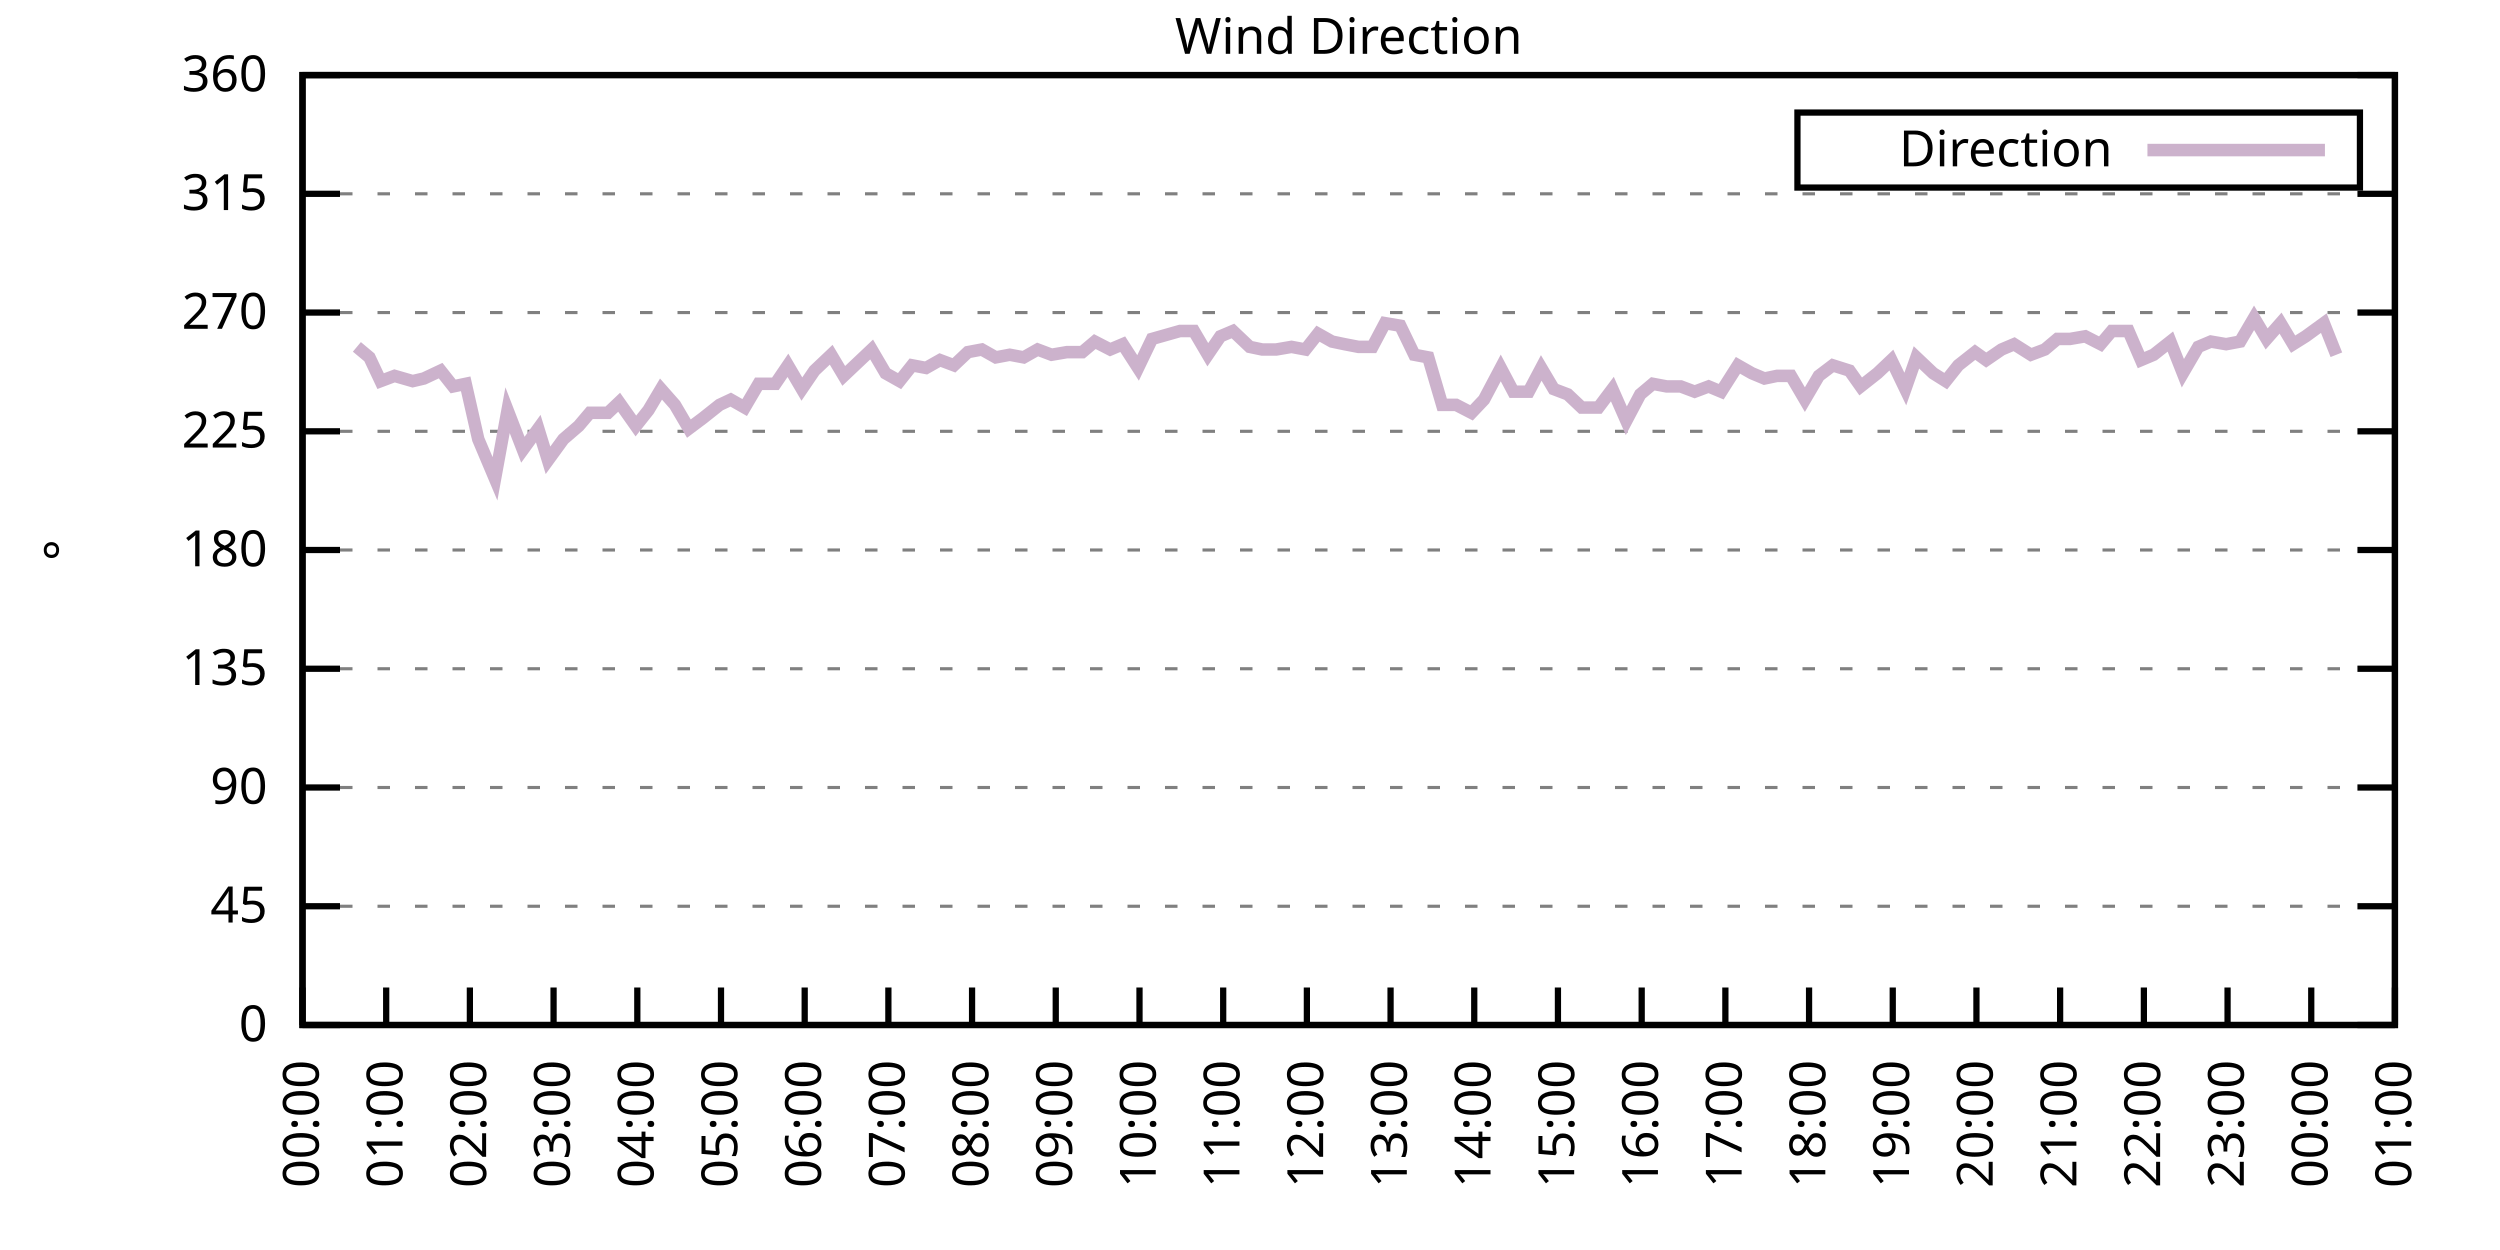
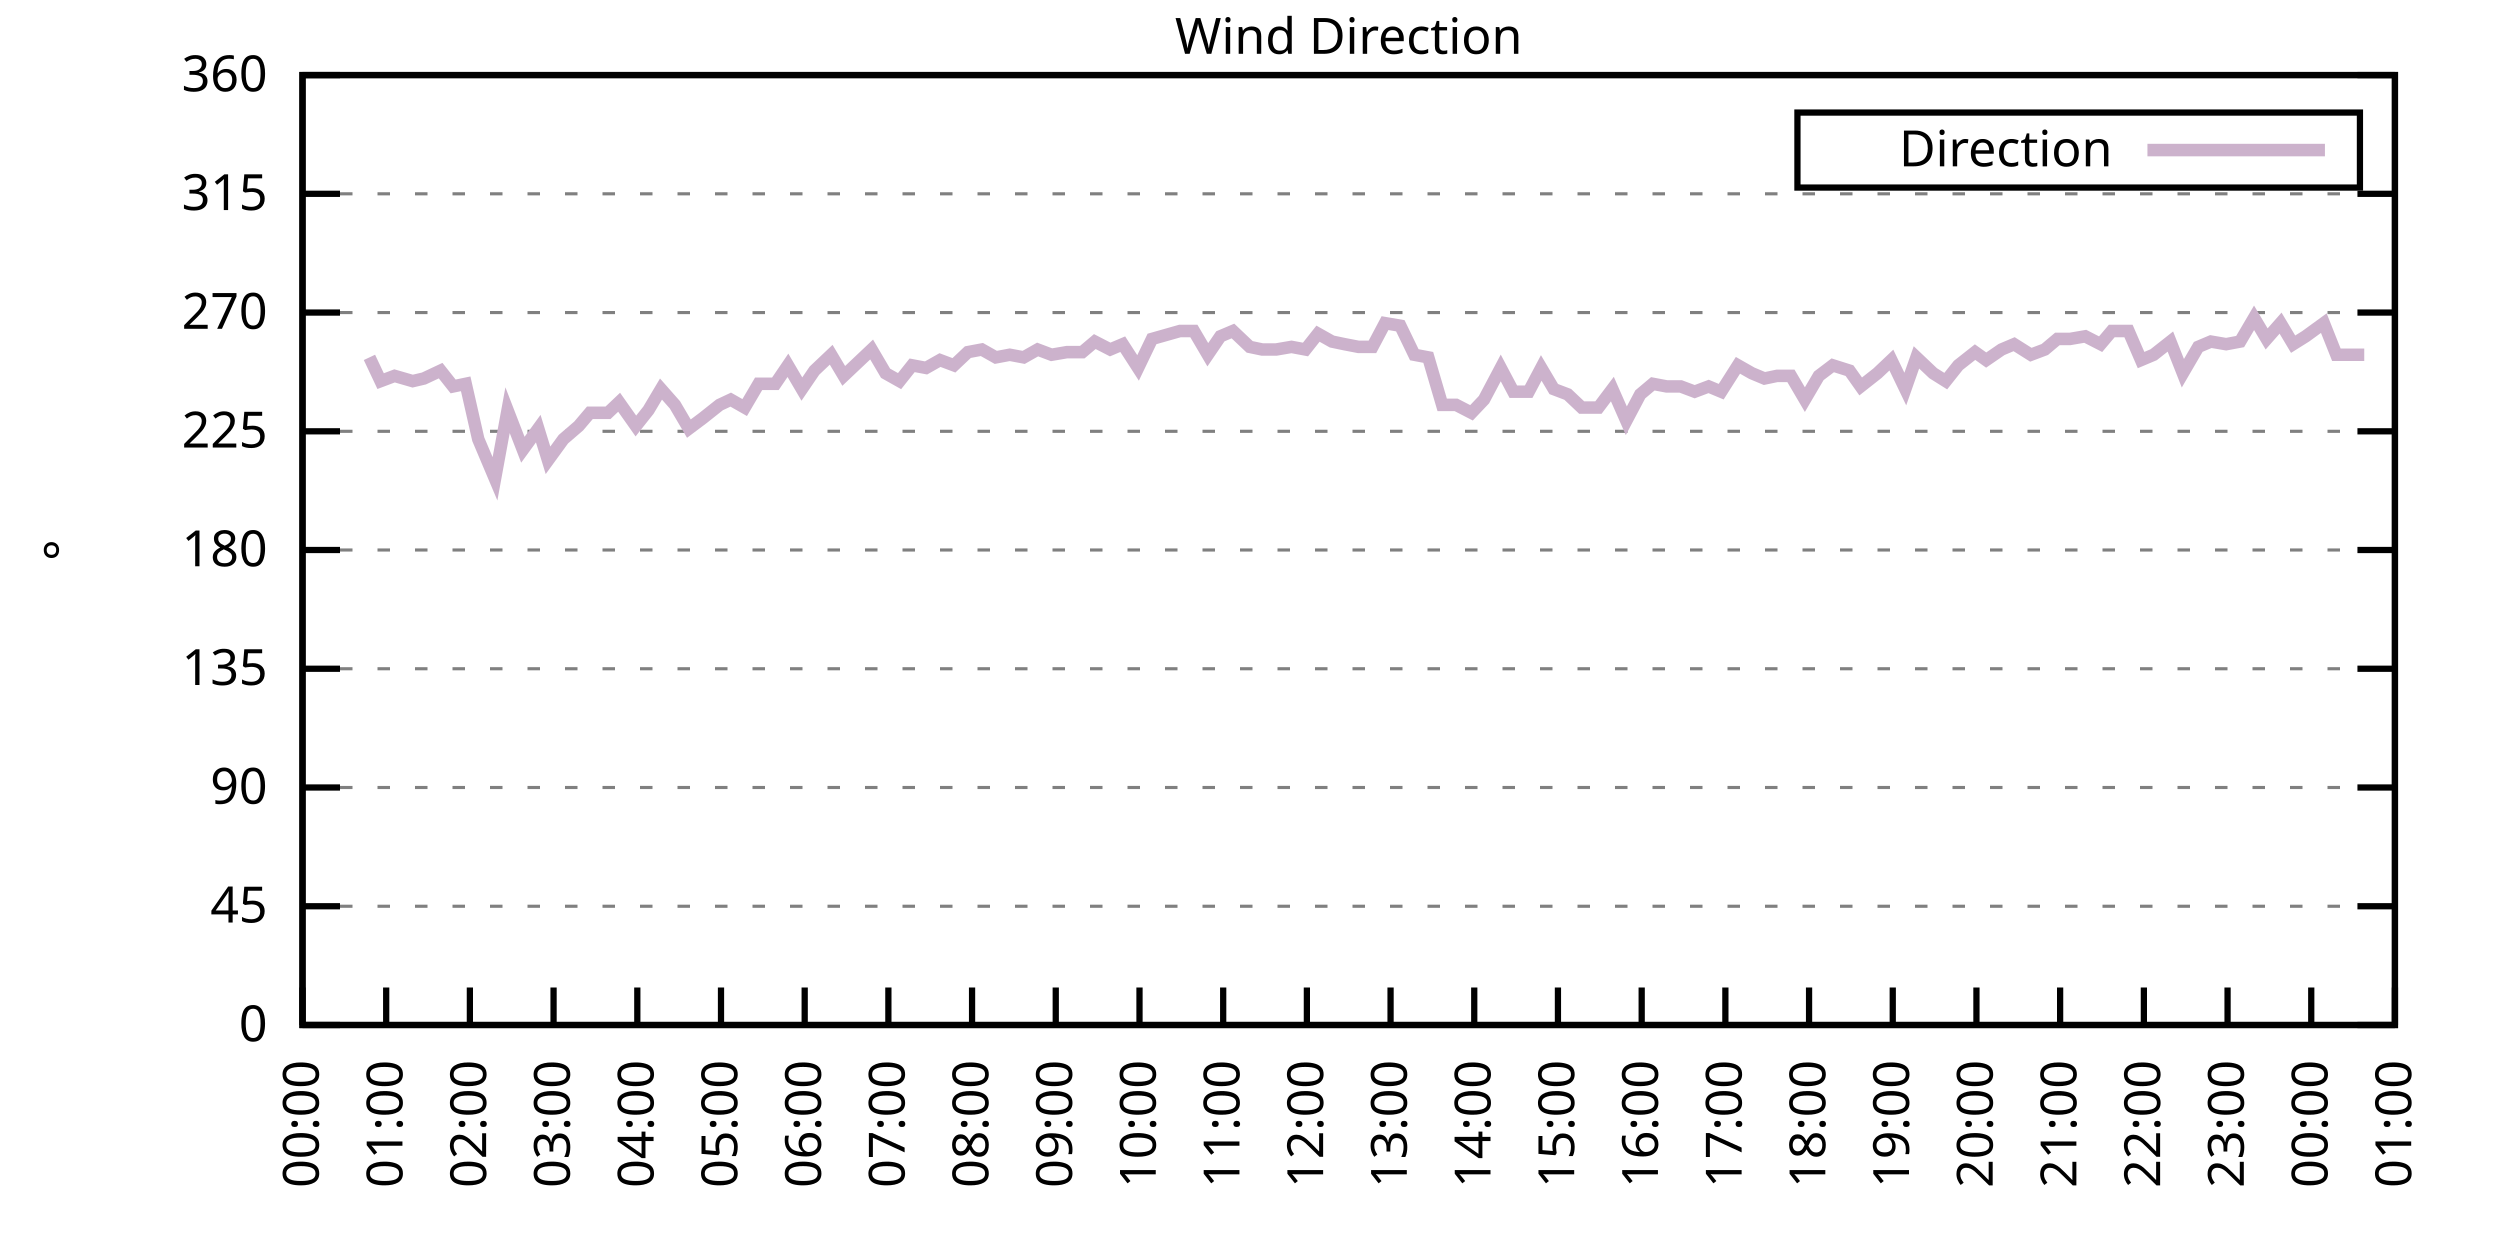
<svg xmlns="http://www.w3.org/2000/svg" xmlns:xlink="http://www.w3.org/1999/xlink" width="400" height="200" viewBox="0 0 400 200">
  <g id="gnuplot_canvas">
    <rect x="0" y="0" width="400" height="200" fill="none" />
    <defs>
      <circle id="gpDot" r="0.5" stroke-width="0.5" stroke="currentColor" />
      <path id="gpPt0" stroke-width="0.333" stroke="currentColor" d="M-1,0 h2 M0,-1 v2" />
      <path id="gpPt1" stroke-width="0.333" stroke="currentColor" d="M-1,-1 L1,1 M1,-1 L-1,1" />
      <path id="gpPt2" stroke-width="0.333" stroke="currentColor" d="M-1,0 L1,0 M0,-1 L0,1 M-1,-1 L1,1 M-1,1 L1,-1" />
      <rect id="gpPt3" stroke-width="0.333" stroke="currentColor" x="-1" y="-1" width="2" height="2" />
      <rect id="gpPt4" stroke-width="0.333" stroke="currentColor" fill="currentColor" x="-1" y="-1" width="2" height="2" />
      <circle id="gpPt5" stroke-width="0.333" stroke="currentColor" cx="0" cy="0" r="1" />
      <use xlink:href="#gpPt5" id="gpPt6" fill="currentColor" stroke="none" />
      <path id="gpPt7" stroke-width="0.333" stroke="currentColor" d="M0,-1.33 L-1.33,0.67 L1.33,0.67 z" />
      <use xlink:href="#gpPt7" id="gpPt8" fill="currentColor" stroke="none" />
      <use xlink:href="#gpPt7" id="gpPt9" stroke="currentColor" transform="rotate(180)" />
      <use xlink:href="#gpPt9" id="gpPt10" fill="currentColor" stroke="none" />
      <use xlink:href="#gpPt3" id="gpPt11" stroke="currentColor" transform="rotate(45)" />
      <use xlink:href="#gpPt11" id="gpPt12" fill="currentColor" stroke="none" />
      <path id="gpPt13" stroke-width="0.333" stroke="currentColor" d="M0,1.330 L1.265,0.411 L0.782,-1.067 L-0.782,-1.076 L-1.265,0.411 z" />
      <use xlink:href="#gpPt13" id="gpPt14" fill="currentColor" stroke="none" />
      <filter id="textbox" filterUnits="objectBoundingBox" x="0" y="0" height="1" width="1">
        <feFlood flood-color="white" flood-opacity="1" result="bgnd" />
        <feComposite in="SourceGraphic" in2="bgnd" operator="atop" />
      </filter>
      <filter id="greybox" filterUnits="objectBoundingBox" x="0" y="0" height="1" width="1">
        <feFlood flood-color="lightgrey" flood-opacity="1" result="grey" />
        <feComposite in="SourceGraphic" in2="grey" operator="atop" />
      </filter>
    </defs>
    <g fill="none" color="white" stroke="currentColor" stroke-width="1.00" stroke-linecap="butt" stroke-linejoin="miter">
</g>
    <g fill="none" color="black" stroke="currentColor" stroke-width="1.00" stroke-linecap="butt" stroke-linejoin="miter">
      <g stroke="none" shape-rendering="crispEdges">
        <polygon fill="rgb(255, 255, 255)" points="48.40,164.00 383.18,164.00 383.18,12.02 48.40,12.02 " />
      </g>
    </g>
    <g fill="none" color="black" stroke="currentColor" stroke-width="1.00" stroke-linecap="butt" stroke-linejoin="miter">
</g>
    <g fill="none" color="black" stroke="black" stroke-width="0.50" stroke-linecap="butt" stroke-linejoin="miter">
</g>
    <g fill="none" color="gray" stroke="currentColor" stroke-width="0.50" stroke-linecap="butt" stroke-linejoin="miter">
      <path stroke="gray" stroke-dasharray="2,4" class="gridline" d="M48.40,164.00 L383.19,164.00  " />
    </g>
    <g fill="none" color="gray" stroke="gray" stroke-width="1.00" stroke-linecap="butt" stroke-linejoin="miter">
</g>
    <g fill="none" color="black" stroke="currentColor" stroke-width="1.00" stroke-linecap="butt" stroke-linejoin="miter">
      <path stroke="black" d="M48.40,164.00 L54.40,164.00 M383.19,164.00 L377.19,164.00  " />
      <g transform="translate(42.80,166.60)" stroke="none" fill="black" font-family="Sans" font-size="8.00" text-anchor="end">
        <text>
          <tspan font-family="Sans"> 0</tspan>
        </text>
      </g>
    </g>
    <g fill="none" color="black" stroke="currentColor" stroke-width="1.00" stroke-linecap="butt" stroke-linejoin="miter">
</g>
    <g fill="none" color="black" stroke="black" stroke-width="0.50" stroke-linecap="butt" stroke-linejoin="miter">
</g>
    <g fill="none" color="gray" stroke="currentColor" stroke-width="0.50" stroke-linecap="butt" stroke-linejoin="miter">
      <path stroke="gray" stroke-dasharray="2,4" class="gridline" d="M48.40,145.00 L383.19,145.00  " />
    </g>
    <g fill="none" color="gray" stroke="gray" stroke-width="1.00" stroke-linecap="butt" stroke-linejoin="miter">
</g>
    <g fill="none" color="black" stroke="currentColor" stroke-width="1.00" stroke-linecap="butt" stroke-linejoin="miter">
      <path stroke="black" d="M48.40,145.00 L54.40,145.00 M383.19,145.00 L377.19,145.00  " />
      <g transform="translate(42.80,147.60)" stroke="none" fill="black" font-family="Sans" font-size="8.00" text-anchor="end">
        <text>
          <tspan font-family="Sans"> 45</tspan>
        </text>
      </g>
    </g>
    <g fill="none" color="black" stroke="currentColor" stroke-width="1.00" stroke-linecap="butt" stroke-linejoin="miter">
</g>
    <g fill="none" color="black" stroke="black" stroke-width="0.50" stroke-linecap="butt" stroke-linejoin="miter">
</g>
    <g fill="none" color="gray" stroke="currentColor" stroke-width="0.50" stroke-linecap="butt" stroke-linejoin="miter">
      <path stroke="gray" stroke-dasharray="2,4" class="gridline" d="M48.40,126.00 L383.19,126.00  " />
    </g>
    <g fill="none" color="gray" stroke="gray" stroke-width="1.00" stroke-linecap="butt" stroke-linejoin="miter">
</g>
    <g fill="none" color="black" stroke="currentColor" stroke-width="1.00" stroke-linecap="butt" stroke-linejoin="miter">
      <path stroke="black" d="M48.40,126.00 L54.40,126.00 M383.19,126.00 L377.19,126.00  " />
      <g transform="translate(42.80,128.60)" stroke="none" fill="black" font-family="Sans" font-size="8.00" text-anchor="end">
        <text>
          <tspan font-family="Sans"> 90</tspan>
        </text>
      </g>
    </g>
    <g fill="none" color="black" stroke="currentColor" stroke-width="1.00" stroke-linecap="butt" stroke-linejoin="miter">
</g>
    <g fill="none" color="black" stroke="black" stroke-width="0.50" stroke-linecap="butt" stroke-linejoin="miter">
</g>
    <g fill="none" color="gray" stroke="currentColor" stroke-width="0.50" stroke-linecap="butt" stroke-linejoin="miter">
      <path stroke="gray" stroke-dasharray="2,4" class="gridline" d="M48.40,107.00 L383.19,107.00  " />
    </g>
    <g fill="none" color="gray" stroke="gray" stroke-width="1.00" stroke-linecap="butt" stroke-linejoin="miter">
</g>
    <g fill="none" color="black" stroke="currentColor" stroke-width="1.00" stroke-linecap="butt" stroke-linejoin="miter">
      <path stroke="black" d="M48.40,107.00 L54.40,107.00 M383.19,107.00 L377.19,107.00  " />
      <g transform="translate(42.80,109.60)" stroke="none" fill="black" font-family="Sans" font-size="8.00" text-anchor="end">
        <text>
          <tspan font-family="Sans"> 135</tspan>
        </text>
      </g>
    </g>
    <g fill="none" color="black" stroke="currentColor" stroke-width="1.00" stroke-linecap="butt" stroke-linejoin="miter">
</g>
    <g fill="none" color="black" stroke="black" stroke-width="0.50" stroke-linecap="butt" stroke-linejoin="miter">
</g>
    <g fill="none" color="gray" stroke="currentColor" stroke-width="0.50" stroke-linecap="butt" stroke-linejoin="miter">
      <path stroke="gray" stroke-dasharray="2,4" class="gridline" d="M48.40,88.00 L383.19,88.00  " />
    </g>
    <g fill="none" color="gray" stroke="gray" stroke-width="1.00" stroke-linecap="butt" stroke-linejoin="miter">
</g>
    <g fill="none" color="black" stroke="currentColor" stroke-width="1.00" stroke-linecap="butt" stroke-linejoin="miter">
      <path stroke="black" d="M48.40,88.00 L54.40,88.00 M383.19,88.00 L377.19,88.00  " />
      <g transform="translate(42.80,90.60)" stroke="none" fill="black" font-family="Sans" font-size="8.00" text-anchor="end">
        <text>
          <tspan font-family="Sans"> 180</tspan>
        </text>
      </g>
    </g>
    <g fill="none" color="black" stroke="currentColor" stroke-width="1.00" stroke-linecap="butt" stroke-linejoin="miter">
</g>
    <g fill="none" color="black" stroke="black" stroke-width="0.50" stroke-linecap="butt" stroke-linejoin="miter">
</g>
    <g fill="none" color="gray" stroke="currentColor" stroke-width="0.50" stroke-linecap="butt" stroke-linejoin="miter">
      <path stroke="gray" stroke-dasharray="2,4" class="gridline" d="M48.40,69.01 L383.19,69.01  " />
    </g>
    <g fill="none" color="gray" stroke="gray" stroke-width="1.00" stroke-linecap="butt" stroke-linejoin="miter">
</g>
    <g fill="none" color="black" stroke="currentColor" stroke-width="1.00" stroke-linecap="butt" stroke-linejoin="miter">
      <path stroke="black" d="M48.40,69.01 L54.40,69.01 M383.19,69.01 L377.19,69.01  " />
      <g transform="translate(42.80,71.61)" stroke="none" fill="black" font-family="Sans" font-size="8.00" text-anchor="end">
        <text>
          <tspan font-family="Sans"> 225</tspan>
        </text>
      </g>
    </g>
    <g fill="none" color="black" stroke="currentColor" stroke-width="1.00" stroke-linecap="butt" stroke-linejoin="miter">
</g>
    <g fill="none" color="black" stroke="black" stroke-width="0.50" stroke-linecap="butt" stroke-linejoin="miter">
</g>
    <g fill="none" color="gray" stroke="currentColor" stroke-width="0.50" stroke-linecap="butt" stroke-linejoin="miter">
      <path stroke="gray" stroke-dasharray="2,4" class="gridline" d="M48.40,50.01 L383.19,50.01  " />
    </g>
    <g fill="none" color="gray" stroke="gray" stroke-width="1.00" stroke-linecap="butt" stroke-linejoin="miter">
</g>
    <g fill="none" color="black" stroke="currentColor" stroke-width="1.00" stroke-linecap="butt" stroke-linejoin="miter">
      <path stroke="black" d="M48.40,50.01 L54.40,50.01 M383.19,50.01 L377.19,50.01  " />
      <g transform="translate(42.80,52.61)" stroke="none" fill="black" font-family="Sans" font-size="8.00" text-anchor="end">
        <text>
          <tspan font-family="Sans"> 270</tspan>
        </text>
      </g>
    </g>
    <g fill="none" color="black" stroke="currentColor" stroke-width="1.00" stroke-linecap="butt" stroke-linejoin="miter">
</g>
    <g fill="none" color="black" stroke="black" stroke-width="0.50" stroke-linecap="butt" stroke-linejoin="miter">
</g>
    <g fill="none" color="gray" stroke="currentColor" stroke-width="0.50" stroke-linecap="butt" stroke-linejoin="miter">
      <path stroke="gray" stroke-dasharray="2,4" class="gridline" d="M48.40,31.01 L383.19,31.01  " />
    </g>
    <g fill="none" color="gray" stroke="gray" stroke-width="1.00" stroke-linecap="butt" stroke-linejoin="miter">
</g>
    <g fill="none" color="black" stroke="currentColor" stroke-width="1.00" stroke-linecap="butt" stroke-linejoin="miter">
      <path stroke="black" d="M48.40,31.01 L54.40,31.01 M383.19,31.01 L377.19,31.01  " />
      <g transform="translate(42.80,33.61)" stroke="none" fill="black" font-family="Sans" font-size="8.00" text-anchor="end">
        <text>
          <tspan font-family="Sans"> 315</tspan>
        </text>
      </g>
    </g>
    <g fill="none" color="black" stroke="currentColor" stroke-width="1.00" stroke-linecap="butt" stroke-linejoin="miter">
</g>
    <g fill="none" color="black" stroke="black" stroke-width="0.50" stroke-linecap="butt" stroke-linejoin="miter">
</g>
    <g fill="none" color="gray" stroke="currentColor" stroke-width="0.50" stroke-linecap="butt" stroke-linejoin="miter">
      <path stroke="gray" stroke-dasharray="2,4" class="gridline" d="M48.40,12.01 L383.19,12.01  " />
    </g>
    <g fill="none" color="gray" stroke="gray" stroke-width="1.00" stroke-linecap="butt" stroke-linejoin="miter">
</g>
    <g fill="none" color="black" stroke="currentColor" stroke-width="1.00" stroke-linecap="butt" stroke-linejoin="miter">
      <path stroke="black" d="M48.40,12.01 L54.40,12.01 M383.19,12.01 L377.19,12.01  " />
      <g transform="translate(42.80,14.61)" stroke="none" fill="black" font-family="Sans" font-size="8.00" text-anchor="end">
        <text>
          <tspan font-family="Sans"> 360</tspan>
        </text>
      </g>
    </g>
    <g fill="none" color="black" stroke="currentColor" stroke-width="1.00" stroke-linecap="butt" stroke-linejoin="miter">
      <path stroke="black" d="M48.40,164.00 L48.40,158.00  " />
      <g transform="translate(51.00,169.60) rotate(270.00)" stroke="none" fill="black" font-family="Sans" font-size="8.00" text-anchor="end">
        <text>
          <tspan font-family="Sans">00:00</tspan>
        </text>
      </g>
    </g>
    <g fill="none" color="black" stroke="currentColor" stroke-width="1.00" stroke-linecap="butt" stroke-linejoin="miter">
      <path stroke="black" d="M61.79,164.00 L61.79,158.00  " />
      <g transform="translate(64.39,169.60) rotate(270.00)" stroke="none" fill="black" font-family="Sans" font-size="8.00" text-anchor="end">
        <text>
          <tspan font-family="Sans">01:00</tspan>
        </text>
      </g>
    </g>
    <g fill="none" color="black" stroke="currentColor" stroke-width="1.00" stroke-linecap="butt" stroke-linejoin="miter">
      <path stroke="black" d="M75.18,164.00 L75.18,158.00  " />
      <g transform="translate(77.78,169.60) rotate(270.00)" stroke="none" fill="black" font-family="Sans" font-size="8.00" text-anchor="end">
        <text>
          <tspan font-family="Sans">02:00</tspan>
        </text>
      </g>
    </g>
    <g fill="none" color="black" stroke="currentColor" stroke-width="1.00" stroke-linecap="butt" stroke-linejoin="miter">
      <path stroke="black" d="M88.57,164.00 L88.57,158.00  " />
      <g transform="translate(91.17,169.60) rotate(270.00)" stroke="none" fill="black" font-family="Sans" font-size="8.00" text-anchor="end">
        <text>
          <tspan font-family="Sans">03:00</tspan>
        </text>
      </g>
    </g>
    <g fill="none" color="black" stroke="currentColor" stroke-width="1.00" stroke-linecap="butt" stroke-linejoin="miter">
      <path stroke="black" d="M101.97,164.00 L101.97,158.00  " />
      <g transform="translate(104.57,169.60) rotate(270.00)" stroke="none" fill="black" font-family="Sans" font-size="8.00" text-anchor="end">
        <text>
          <tspan font-family="Sans">04:00</tspan>
        </text>
      </g>
    </g>
    <g fill="none" color="black" stroke="currentColor" stroke-width="1.00" stroke-linecap="butt" stroke-linejoin="miter">
      <path stroke="black" d="M115.36,164.00 L115.36,158.00  " />
      <g transform="translate(117.96,169.60) rotate(270.00)" stroke="none" fill="black" font-family="Sans" font-size="8.00" text-anchor="end">
        <text>
          <tspan font-family="Sans">05:00</tspan>
        </text>
      </g>
    </g>
    <g fill="none" color="black" stroke="currentColor" stroke-width="1.00" stroke-linecap="butt" stroke-linejoin="miter">
      <path stroke="black" d="M128.75,164.00 L128.75,158.00  " />
      <g transform="translate(131.35,169.60) rotate(270.00)" stroke="none" fill="black" font-family="Sans" font-size="8.00" text-anchor="end">
        <text>
          <tspan font-family="Sans">06:00</tspan>
        </text>
      </g>
    </g>
    <g fill="none" color="black" stroke="currentColor" stroke-width="1.00" stroke-linecap="butt" stroke-linejoin="miter">
      <path stroke="black" d="M142.14,164.00 L142.14,158.00  " />
      <g transform="translate(144.74,169.60) rotate(270.00)" stroke="none" fill="black" font-family="Sans" font-size="8.00" text-anchor="end">
        <text>
          <tspan font-family="Sans">07:00</tspan>
        </text>
      </g>
    </g>
    <g fill="none" color="black" stroke="currentColor" stroke-width="1.00" stroke-linecap="butt" stroke-linejoin="miter">
      <path stroke="black" d="M155.53,164.00 L155.53,158.00  " />
      <g transform="translate(158.13,169.60) rotate(270.00)" stroke="none" fill="black" font-family="Sans" font-size="8.00" text-anchor="end">
        <text>
          <tspan font-family="Sans">08:00</tspan>
        </text>
      </g>
    </g>
    <g fill="none" color="black" stroke="currentColor" stroke-width="1.00" stroke-linecap="butt" stroke-linejoin="miter">
      <path stroke="black" d="M168.92,164.00 L168.92,158.00  " />
      <g transform="translate(171.52,169.60) rotate(270.00)" stroke="none" fill="black" font-family="Sans" font-size="8.00" text-anchor="end">
        <text>
          <tspan font-family="Sans">09:00</tspan>
        </text>
      </g>
    </g>
    <g fill="none" color="black" stroke="currentColor" stroke-width="1.00" stroke-linecap="butt" stroke-linejoin="miter">
      <path stroke="black" d="M182.32,164.00 L182.32,158.00  " />
      <g transform="translate(184.92,169.60) rotate(270.00)" stroke="none" fill="black" font-family="Sans" font-size="8.00" text-anchor="end">
        <text>
          <tspan font-family="Sans">10:00</tspan>
        </text>
      </g>
    </g>
    <g fill="none" color="black" stroke="currentColor" stroke-width="1.00" stroke-linecap="butt" stroke-linejoin="miter">
      <path stroke="black" d="M195.71,164.00 L195.71,158.00  " />
      <g transform="translate(198.31,169.60) rotate(270.00)" stroke="none" fill="black" font-family="Sans" font-size="8.00" text-anchor="end">
        <text>
          <tspan font-family="Sans">11:00</tspan>
        </text>
      </g>
    </g>
    <g fill="none" color="black" stroke="currentColor" stroke-width="1.00" stroke-linecap="butt" stroke-linejoin="miter">
      <path stroke="black" d="M209.10,164.00 L209.10,158.00  " />
      <g transform="translate(211.70,169.60) rotate(270.00)" stroke="none" fill="black" font-family="Sans" font-size="8.00" text-anchor="end">
        <text>
          <tspan font-family="Sans">12:00</tspan>
        </text>
      </g>
    </g>
    <g fill="none" color="black" stroke="currentColor" stroke-width="1.00" stroke-linecap="butt" stroke-linejoin="miter">
      <path stroke="black" d="M222.49,164.00 L222.49,158.00  " />
      <g transform="translate(225.09,169.60) rotate(270.00)" stroke="none" fill="black" font-family="Sans" font-size="8.00" text-anchor="end">
        <text>
          <tspan font-family="Sans">13:00</tspan>
        </text>
      </g>
    </g>
    <g fill="none" color="black" stroke="currentColor" stroke-width="1.00" stroke-linecap="butt" stroke-linejoin="miter">
      <path stroke="black" d="M235.88,164.00 L235.88,158.00  " />
      <g transform="translate(238.48,169.60) rotate(270.00)" stroke="none" fill="black" font-family="Sans" font-size="8.00" text-anchor="end">
        <text>
          <tspan font-family="Sans">14:00</tspan>
        </text>
      </g>
    </g>
    <g fill="none" color="black" stroke="currentColor" stroke-width="1.00" stroke-linecap="butt" stroke-linejoin="miter">
      <path stroke="black" d="M249.27,164.00 L249.27,158.00  " />
      <g transform="translate(251.87,169.60) rotate(270.00)" stroke="none" fill="black" font-family="Sans" font-size="8.00" text-anchor="end">
        <text>
          <tspan font-family="Sans">15:00</tspan>
        </text>
      </g>
    </g>
    <g fill="none" color="black" stroke="currentColor" stroke-width="1.00" stroke-linecap="butt" stroke-linejoin="miter">
      <path stroke="black" d="M262.67,164.00 L262.67,158.00  " />
      <g transform="translate(265.27,169.60) rotate(270.00)" stroke="none" fill="black" font-family="Sans" font-size="8.00" text-anchor="end">
        <text>
          <tspan font-family="Sans">16:00</tspan>
        </text>
      </g>
    </g>
    <g fill="none" color="black" stroke="currentColor" stroke-width="1.00" stroke-linecap="butt" stroke-linejoin="miter">
      <path stroke="black" d="M276.06,164.00 L276.06,158.00  " />
      <g transform="translate(278.66,169.60) rotate(270.00)" stroke="none" fill="black" font-family="Sans" font-size="8.00" text-anchor="end">
        <text>
          <tspan font-family="Sans">17:00</tspan>
        </text>
      </g>
    </g>
    <g fill="none" color="black" stroke="currentColor" stroke-width="1.00" stroke-linecap="butt" stroke-linejoin="miter">
      <path stroke="black" d="M289.45,164.00 L289.45,158.00  " />
      <g transform="translate(292.05,169.60) rotate(270.00)" stroke="none" fill="black" font-family="Sans" font-size="8.00" text-anchor="end">
        <text>
          <tspan font-family="Sans">18:00</tspan>
        </text>
      </g>
    </g>
    <g fill="none" color="black" stroke="currentColor" stroke-width="1.00" stroke-linecap="butt" stroke-linejoin="miter">
      <path stroke="black" d="M302.84,164.00 L302.84,158.00  " />
      <g transform="translate(305.44,169.60) rotate(270.00)" stroke="none" fill="black" font-family="Sans" font-size="8.00" text-anchor="end">
        <text>
          <tspan font-family="Sans">19:00</tspan>
        </text>
      </g>
    </g>
    <g fill="none" color="black" stroke="currentColor" stroke-width="1.00" stroke-linecap="butt" stroke-linejoin="miter">
      <path stroke="black" d="M316.23,164.00 L316.23,158.00  " />
      <g transform="translate(318.83,169.60) rotate(270.00)" stroke="none" fill="black" font-family="Sans" font-size="8.00" text-anchor="end">
        <text>
          <tspan font-family="Sans">20:00</tspan>
        </text>
      </g>
    </g>
    <g fill="none" color="black" stroke="currentColor" stroke-width="1.00" stroke-linecap="butt" stroke-linejoin="miter">
      <path stroke="black" d="M329.62,164.00 L329.62,158.00  " />
      <g transform="translate(332.22,169.60) rotate(270.00)" stroke="none" fill="black" font-family="Sans" font-size="8.00" text-anchor="end">
        <text>
          <tspan font-family="Sans">21:00</tspan>
        </text>
      </g>
    </g>
    <g fill="none" color="black" stroke="currentColor" stroke-width="1.00" stroke-linecap="butt" stroke-linejoin="miter">
      <path stroke="black" d="M343.02,164.00 L343.02,158.00  " />
      <g transform="translate(345.62,169.60) rotate(270.00)" stroke="none" fill="black" font-family="Sans" font-size="8.00" text-anchor="end">
        <text>
          <tspan font-family="Sans">22:00</tspan>
        </text>
      </g>
    </g>
    <g fill="none" color="black" stroke="currentColor" stroke-width="1.00" stroke-linecap="butt" stroke-linejoin="miter">
      <path stroke="black" d="M356.41,164.00 L356.41,158.00  " />
      <g transform="translate(359.01,169.60) rotate(270.00)" stroke="none" fill="black" font-family="Sans" font-size="8.00" text-anchor="end">
        <text>
          <tspan font-family="Sans">23:00</tspan>
        </text>
      </g>
    </g>
    <g fill="none" color="black" stroke="currentColor" stroke-width="1.00" stroke-linecap="butt" stroke-linejoin="miter">
      <path stroke="black" d="M369.80,164.00 L369.80,158.00  " />
      <g transform="translate(372.40,169.60) rotate(270.00)" stroke="none" fill="black" font-family="Sans" font-size="8.00" text-anchor="end">
        <text>
          <tspan font-family="Sans">00:00</tspan>
        </text>
      </g>
    </g>
    <g fill="none" color="black" stroke="currentColor" stroke-width="1.00" stroke-linecap="butt" stroke-linejoin="miter">
      <path stroke="black" d="M383.19,164.00 L383.19,158.00  " />
      <g transform="translate(385.79,169.60) rotate(270.00)" stroke="none" fill="black" font-family="Sans" font-size="8.00" text-anchor="end">
        <text>
          <tspan font-family="Sans">01:00</tspan>
        </text>
      </g>
    </g>
    <g fill="none" color="black" stroke="currentColor" stroke-width="1.00" stroke-linecap="butt" stroke-linejoin="miter">
</g>
    <g fill="none" color="black" stroke="currentColor" stroke-width="1.00" stroke-linecap="butt" stroke-linejoin="miter">
      <path stroke="black" d="M48.40,12.01 L48.40,164.00 L383.19,164.00 L383.19,12.01 L48.40,12.01 Z  " />
    </g>
    <g fill="none" color="black" stroke="currentColor" stroke-width="1.00" stroke-linecap="butt" stroke-linejoin="miter">
</g>
    <g fill="none" color="black" stroke="currentColor" stroke-width="1.00" stroke-linecap="butt" stroke-linejoin="miter">
      <path stroke="black" d="M287.59,30.01 L287.59,18.01 L377.59,18.01 L377.59,30.01 L287.59,30.01 Z  " />
    </g>
    <g id="Wind_direction_plot_1">
      <g fill="none" color="white" stroke="black" stroke-width="2.00" stroke-linecap="butt" stroke-linejoin="miter">
</g>
      <g fill="none" color="black" stroke="currentColor" stroke-width="2.00" stroke-linecap="butt" stroke-linejoin="miter">
        <g transform="translate(337.99,26.61)" stroke="none" fill="black" font-family="Sans" font-size="8.00" text-anchor="end">
          <text>
            <tspan font-family="Sans">Direction</tspan>
          </text>
        </g>
      </g>
      <g fill="none" color="black" stroke="currentColor" stroke-width="2.00" stroke-linecap="butt" stroke-linejoin="miter">
-         <path stroke="rgb(204, 178, 204)" d="M343.59,24.01 L371.99,24.01 M57.10,55.50 L59.11,57.18 L60.90,60.98 L63.13,60.14 L66.03,60.98 L67.82,60.56   L70.50,59.30 L72.50,61.83 L74.51,61.41 L76.52,70.27 L79.20,76.61 L81.21,65.63 L83.66,71.96 L86.12,68.58   L87.68,73.65 L90.14,70.27 L92.59,68.16 L94.38,66.05 L97.28,66.05 L99.06,64.36 L101.74,68.16 L103.75,65.63   L105.76,62.25 L107.99,64.78 L110.22,68.58 L112.46,66.90 L115.13,64.78 L116.92,63.94 L119.15,65.21 L121.38,61.41   L124.06,61.41 L126.07,58.45 L128.30,62.25 L130.31,59.30 L132.99,56.76 L135.00,60.14 L137.23,58.03 L139.46,55.92   L141.69,59.72 L143.93,60.98 L145.94,58.45 L148.17,58.87 L150.40,57.61 L152.63,58.45 L154.86,56.34 L157.10,55.92   L159.33,57.18 L161.56,56.76 L163.79,57.18 L166.02,55.92 L168.25,56.76 L170.71,56.34 L173.17,56.34 L175.17,54.65   L177.63,55.92 L179.64,55.07 L182.09,58.87 L184.32,54.23 L188.79,52.96 L191.02,52.96 L193.25,56.76 L195.26,53.81   L197.27,52.96 L199.95,55.50 L201.96,55.92 L204.19,55.92 L206.64,55.50 L208.88,55.92 L210.88,53.39 L213.12,54.65   L215.13,55.07 L217.36,55.50 L219.59,55.50 L221.60,51.70 L224.05,52.12 L226.29,56.76 L228.52,57.18 L230.75,64.78   L232.98,64.78 L235.44,66.05 L237.44,63.94 L240.12,58.87 L242.13,62.67 L244.59,62.67 L246.60,58.87 L248.60,62.25   L250.84,63.10 L253.07,65.21 L255.75,65.21 L257.98,62.25 L260.21,67.32 L262.44,63.10 L264.45,61.41 L266.68,61.83   L268.92,61.83 L271.15,62.67 L273.38,61.83 L275.39,62.67 L278.07,58.45 L280.30,59.72 L282.31,60.56 L284.32,60.14   L286.55,60.14 L288.78,63.94 L291.01,60.14 L293.24,58.45 L295.92,59.30 L297.71,61.83 L300.39,59.72 L302.62,57.61   L304.85,62.25 L306.63,57.18 L309.31,59.72 L311.32,60.98 L313.33,58.45 L316.01,56.34 L317.79,57.61 L320.25,55.92   L322.26,55.07 L324.94,56.76 L327.17,55.92 L329.18,54.23 L331.19,54.23 L333.64,53.81 L336.10,55.07 L337.88,52.96   L340.56,52.96 L342.57,57.61 L344.58,56.76 L347.26,54.65 L349.26,59.72 L351.72,55.50 L353.73,54.65 L356.18,55.07   L358.42,54.65 L360.65,50.85 L362.66,54.23 L364.89,51.70 L366.90,55.07 L368.91,53.81 L371.81,51.70 L373.82,56.76    " />
+         <path stroke="rgb(204, 178, 204)" d="M343.59,24.01 L371.99,24.01 M59.11,57.18 L60.90,60.98 L63.13,60.14 L66.03,60.98 L67.82,60.56 L70.50,59.30   L72.50,61.83 L74.51,61.41 L76.52,70.27 L79.20,76.61 L81.21,65.63 L83.66,71.96 L86.12,68.58 L87.68,73.65   L90.14,70.27 L92.59,68.16 L94.38,66.05 L97.28,66.05 L99.06,64.36 L101.74,68.16 L103.75,65.63 L105.76,62.25   L107.99,64.78 L110.22,68.58 L112.46,66.90 L115.13,64.78 L116.92,63.94 L119.15,65.21 L121.38,61.41 L124.06,61.41   L126.07,58.45 L128.30,62.25 L130.31,59.30 L132.99,56.76 L135.00,60.14 L137.23,58.03 L139.46,55.92 L141.69,59.72   L143.93,60.98 L145.94,58.45 L148.17,58.87 L150.40,57.61 L152.63,58.45 L154.86,56.34 L157.10,55.92 L159.33,57.18   L161.56,56.76 L163.79,57.18 L166.02,55.92 L168.25,56.76 L170.71,56.34 L173.17,56.34 L175.17,54.65 L177.63,55.92   L179.64,55.07 L182.09,58.87 L184.32,54.23 L188.79,52.96 L191.02,52.96 L193.25,56.76 L195.26,53.81 L197.27,52.96   L199.95,55.50 L201.96,55.92 L204.19,55.92 L206.64,55.50 L208.88,55.92 L210.88,53.39 L213.12,54.65 L215.13,55.07   L217.36,55.50 L219.59,55.50 L221.60,51.70 L224.05,52.12 L226.29,56.76 L228.52,57.18 L230.75,64.78 L232.98,64.78   L235.44,66.05 L237.44,63.94 L240.12,58.87 L242.13,62.67 L244.59,62.67 L246.60,58.87 L248.60,62.25 L250.84,63.10   L253.07,65.21 L255.75,65.21 L257.98,62.25 L260.21,67.32 L262.44,63.10 L264.45,61.41 L266.68,61.83 L268.92,61.83   L271.15,62.67 L273.38,61.83 L275.39,62.67 L278.07,58.45 L280.30,59.72 L282.31,60.56 L284.32,60.14 L286.55,60.14   L288.78,63.94 L291.01,60.14 L293.24,58.45 L295.92,59.30 L297.71,61.83 L300.39,59.72 L302.62,57.61 L304.85,62.25   L306.63,57.18 L309.31,59.72 L311.32,60.98 L313.33,58.45 L316.01,56.34 L317.79,57.61 L320.25,55.92 L322.26,55.07   L324.94,56.76 L327.17,55.92 L329.18,54.23 L331.19,54.23 L333.64,53.81 L336.10,55.07 L337.88,52.96 L340.56,52.96   L342.57,57.61 L344.58,56.76 L347.26,54.65 L349.26,59.72 L351.72,55.50 L353.73,54.65 L356.18,55.07 L358.42,54.65   L360.65,50.85 L362.66,54.23 L364.89,51.70 L366.90,55.07 L368.91,53.81 L371.81,51.70 L373.82,56.76 L378.28,56.76    " />
      </g>
    </g>
    <g fill="none" color="black" stroke="currentColor" stroke-width="2.00" stroke-linecap="butt" stroke-linejoin="miter">
</g>
    <g fill="none" color="black" stroke="black" stroke-width="1.00" stroke-linecap="butt" stroke-linejoin="miter">
</g>
    <g fill="none" color="black" stroke="currentColor" stroke-width="1.00" stroke-linecap="butt" stroke-linejoin="miter">
      <path stroke="black" d="M48.40,12.01 L48.40,164.00 L383.19,164.00 L383.19,12.01 L48.40,12.01 Z  " />
      <g transform="translate(12.80,88.01) rotate(270.00)" stroke="none" fill="black" font-family="Sans" font-size="8.00" text-anchor="middle">
        <text>
          <tspan font-family="Sans">°</tspan>
        </text>
      </g>
    </g>
    <g fill="none" color="black" stroke="currentColor" stroke-width="1.00" stroke-linecap="butt" stroke-linejoin="miter">
</g>
    <g fill="none" color="black" stroke="currentColor" stroke-width="1.00" stroke-linecap="butt" stroke-linejoin="miter">
      <g transform="translate(215.79,8.61)" stroke="none" fill="black" font-family="Sans" font-size="8.00" text-anchor="middle">
        <text>
          <tspan font-family="Sans">Wind Direction</tspan>
        </text>
      </g>
    </g>
    <g fill="none" color="black" stroke="currentColor" stroke-width="1.00" stroke-linecap="butt" stroke-linejoin="miter">
</g>
  </g>
</svg>
